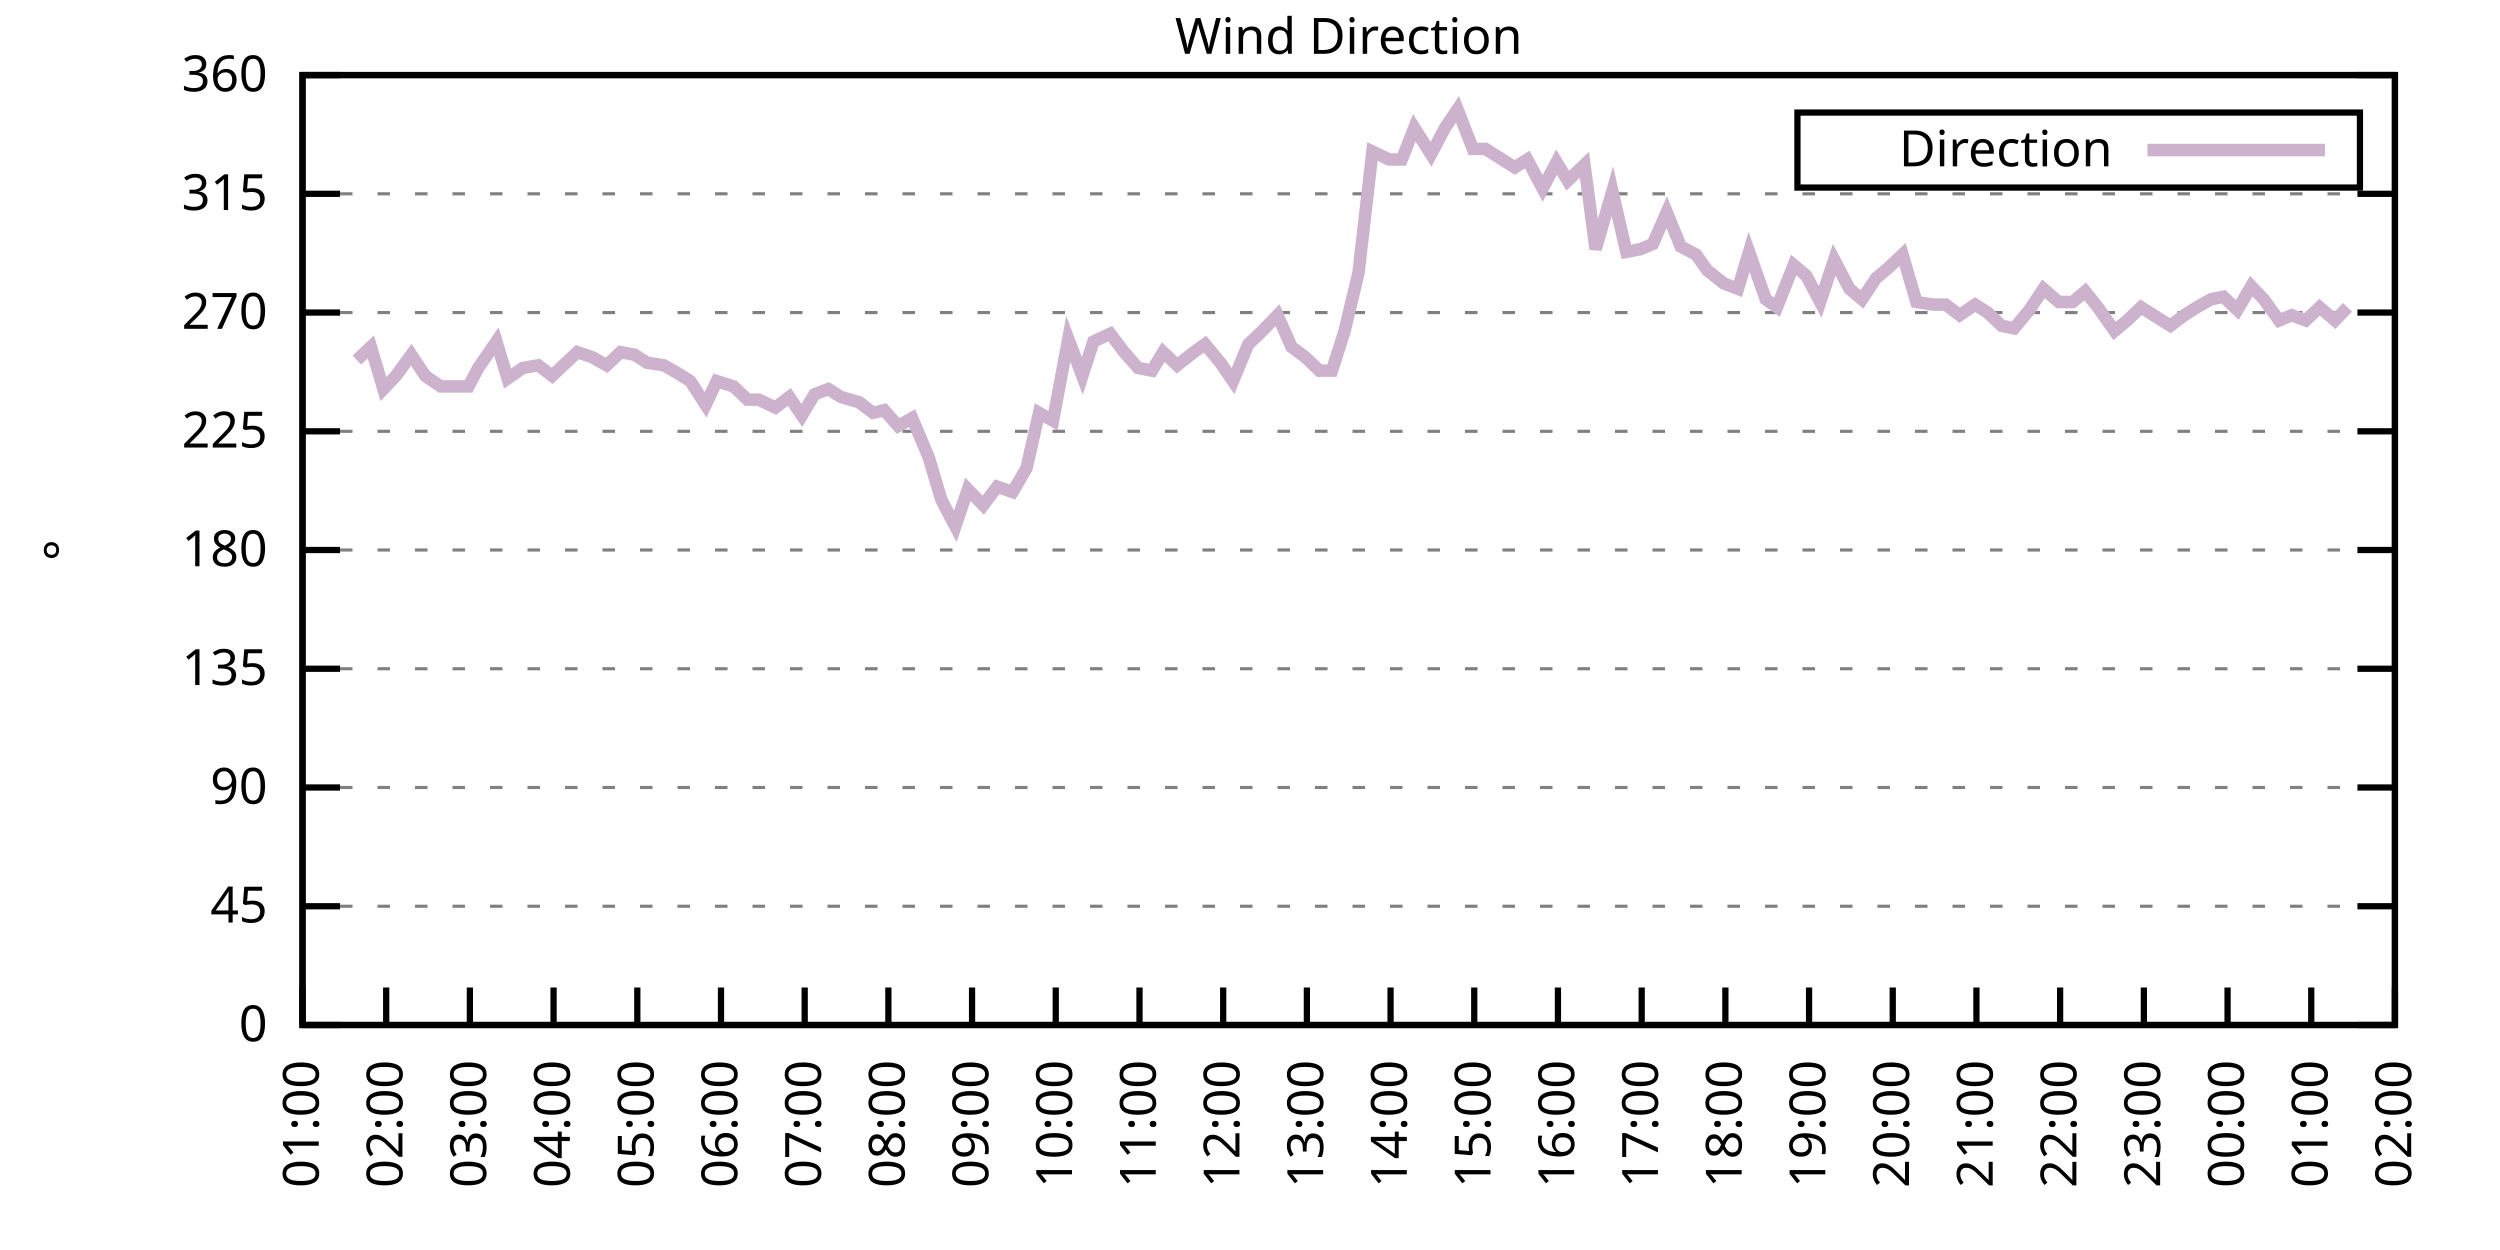
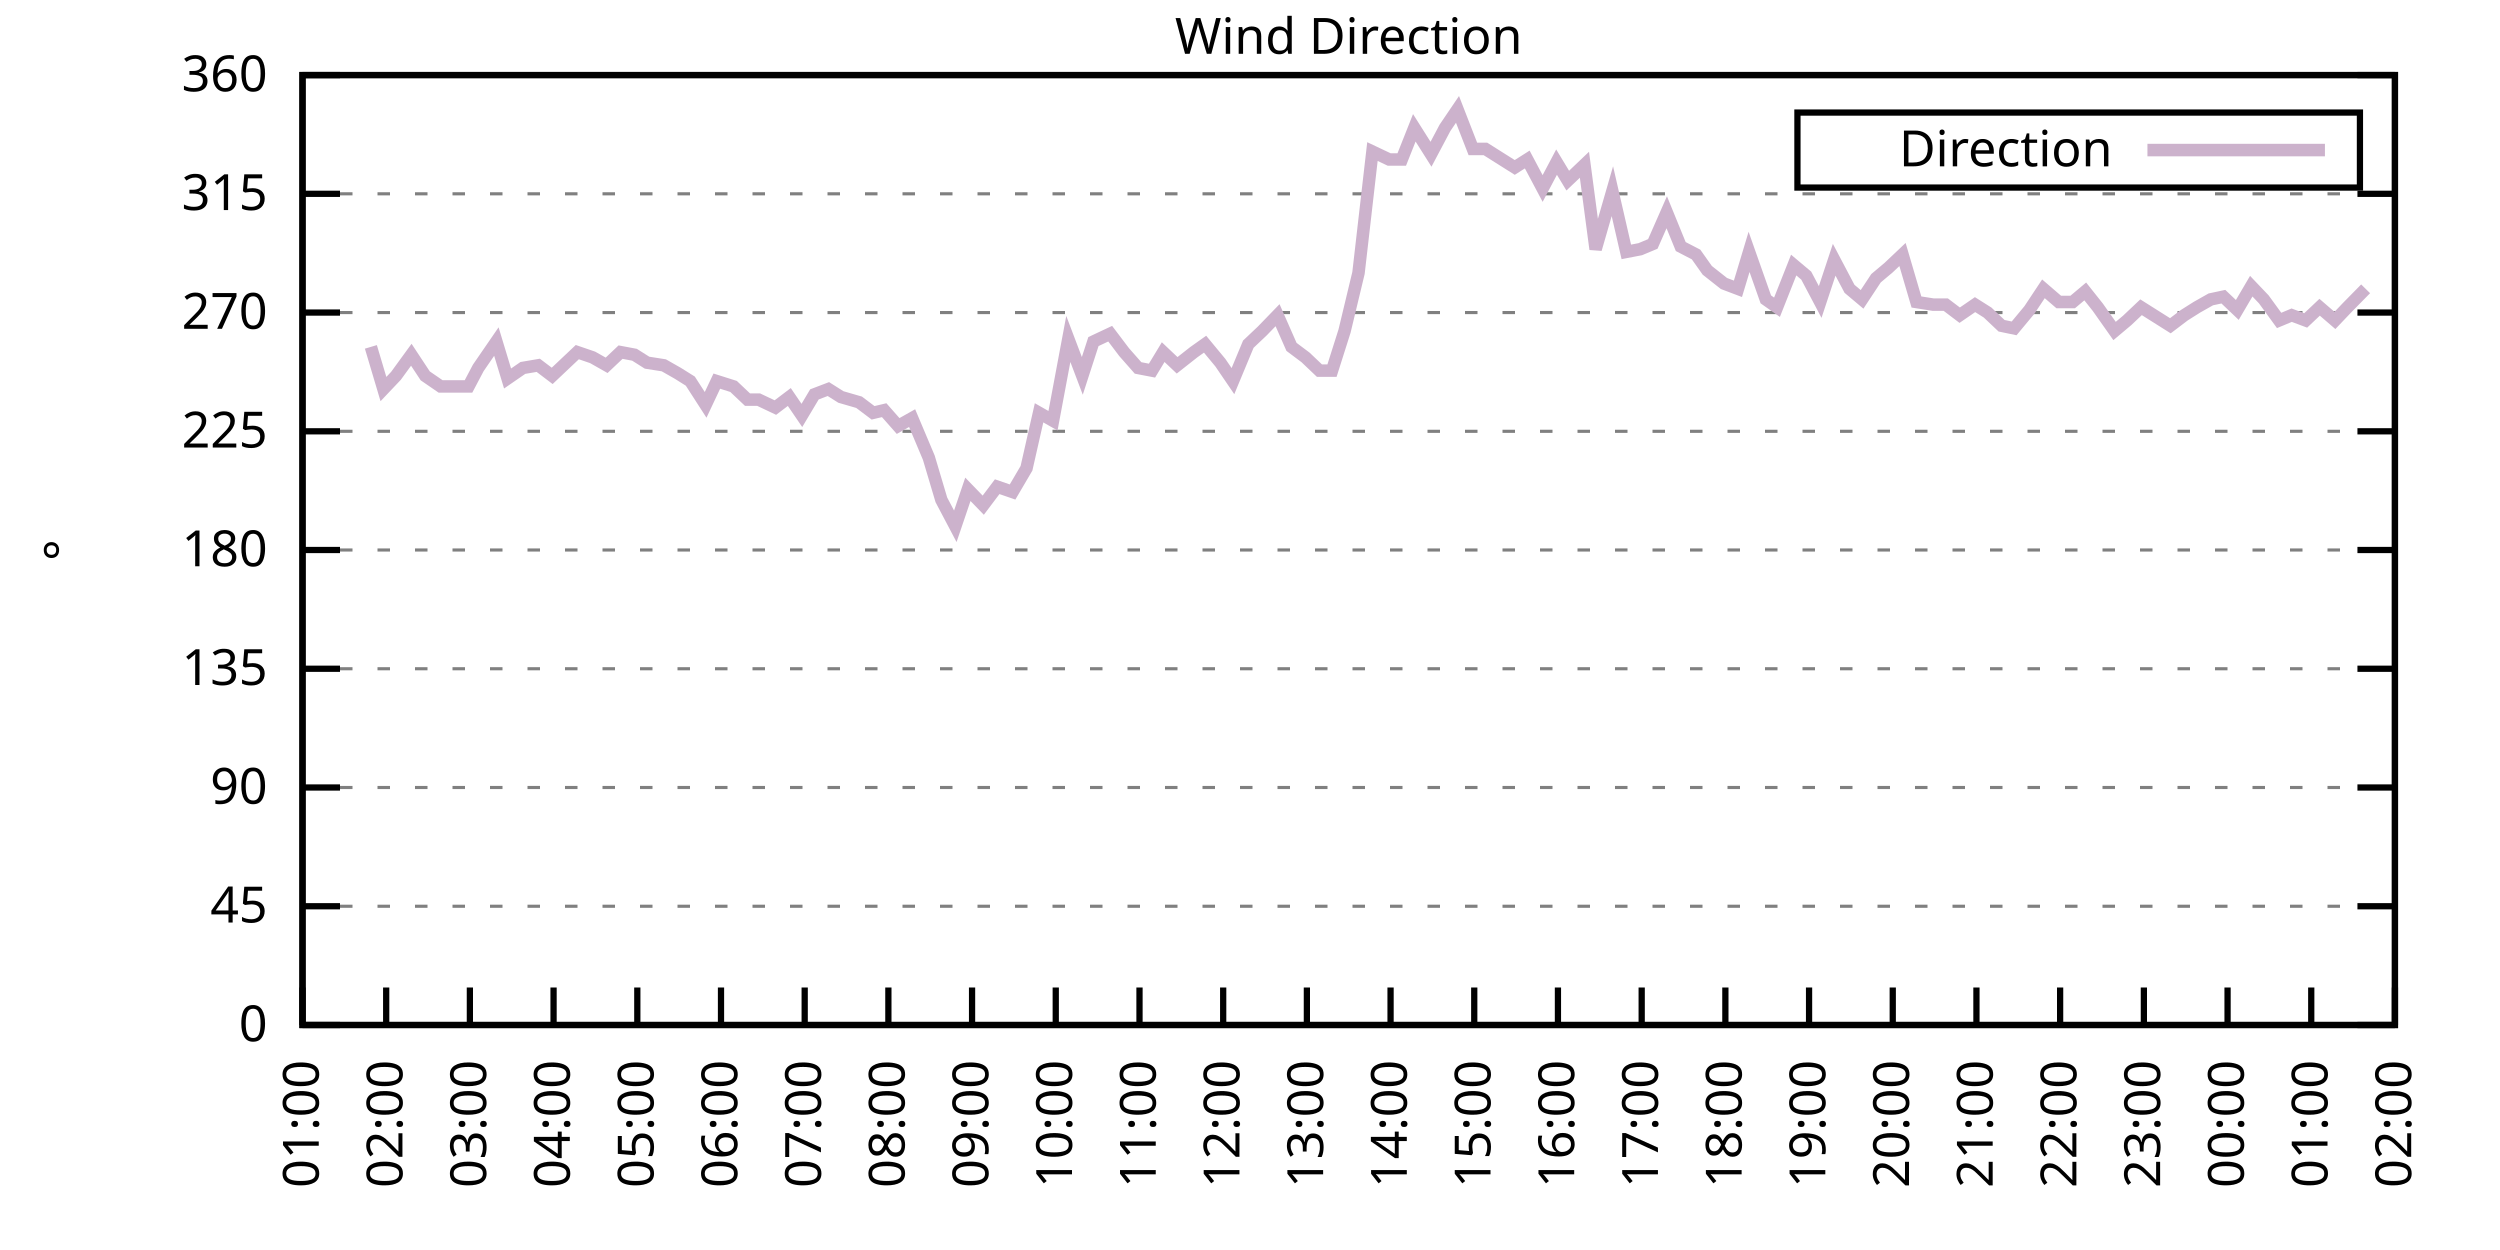
<svg xmlns="http://www.w3.org/2000/svg" xmlns:xlink="http://www.w3.org/1999/xlink" width="400" height="200" viewBox="0 0 400 200">
  <g id="gnuplot_canvas">
    <rect x="0" y="0" width="400" height="200" fill="none" />
    <defs>
      <circle id="gpDot" r="0.5" stroke-width="0.5" stroke="currentColor" />
      <path id="gpPt0" stroke-width="0.333" stroke="currentColor" d="M-1,0 h2 M0,-1 v2" />
      <path id="gpPt1" stroke-width="0.333" stroke="currentColor" d="M-1,-1 L1,1 M1,-1 L-1,1" />
      <path id="gpPt2" stroke-width="0.333" stroke="currentColor" d="M-1,0 L1,0 M0,-1 L0,1 M-1,-1 L1,1 M-1,1 L1,-1" />
      <rect id="gpPt3" stroke-width="0.333" stroke="currentColor" x="-1" y="-1" width="2" height="2" />
      <rect id="gpPt4" stroke-width="0.333" stroke="currentColor" fill="currentColor" x="-1" y="-1" width="2" height="2" />
      <circle id="gpPt5" stroke-width="0.333" stroke="currentColor" cx="0" cy="0" r="1" />
      <use xlink:href="#gpPt5" id="gpPt6" fill="currentColor" stroke="none" />
      <path id="gpPt7" stroke-width="0.333" stroke="currentColor" d="M0,-1.33 L-1.33,0.67 L1.33,0.67 z" />
      <use xlink:href="#gpPt7" id="gpPt8" fill="currentColor" stroke="none" />
      <use xlink:href="#gpPt7" id="gpPt9" stroke="currentColor" transform="rotate(180)" />
      <use xlink:href="#gpPt9" id="gpPt10" fill="currentColor" stroke="none" />
      <use xlink:href="#gpPt3" id="gpPt11" stroke="currentColor" transform="rotate(45)" />
      <use xlink:href="#gpPt11" id="gpPt12" fill="currentColor" stroke="none" />
      <path id="gpPt13" stroke-width="0.333" stroke="currentColor" d="M0,1.330 L1.265,0.411 L0.782,-1.067 L-0.782,-1.076 L-1.265,0.411 z" />
      <use xlink:href="#gpPt13" id="gpPt14" fill="currentColor" stroke="none" />
      <filter id="textbox" filterUnits="objectBoundingBox" x="0" y="0" height="1" width="1">
        <feFlood flood-color="white" flood-opacity="1" result="bgnd" />
        <feComposite in="SourceGraphic" in2="bgnd" operator="atop" />
      </filter>
      <filter id="greybox" filterUnits="objectBoundingBox" x="0" y="0" height="1" width="1">
        <feFlood flood-color="lightgrey" flood-opacity="1" result="grey" />
        <feComposite in="SourceGraphic" in2="grey" operator="atop" />
      </filter>
    </defs>
    <g fill="none" color="white" stroke="currentColor" stroke-width="1.00" stroke-linecap="butt" stroke-linejoin="miter">
</g>
    <g fill="none" color="black" stroke="currentColor" stroke-width="1.00" stroke-linecap="butt" stroke-linejoin="miter">
      <g stroke="none" shape-rendering="crispEdges">
        <polygon fill="rgb(255, 255, 255)" points="48.40,164.00 383.18,164.00 383.18,12.02 48.40,12.02 " />
      </g>
    </g>
    <g fill="none" color="black" stroke="currentColor" stroke-width="1.00" stroke-linecap="butt" stroke-linejoin="miter">
</g>
    <g fill="none" color="black" stroke="black" stroke-width="0.50" stroke-linecap="butt" stroke-linejoin="miter">
</g>
    <g fill="none" color="gray" stroke="currentColor" stroke-width="0.50" stroke-linecap="butt" stroke-linejoin="miter">
      <path stroke="gray" stroke-dasharray="2,4" class="gridline" d="M48.40,164.00 L383.19,164.00  " />
    </g>
    <g fill="none" color="gray" stroke="gray" stroke-width="1.00" stroke-linecap="butt" stroke-linejoin="miter">
</g>
    <g fill="none" color="black" stroke="currentColor" stroke-width="1.00" stroke-linecap="butt" stroke-linejoin="miter">
      <path stroke="black" d="M48.40,164.00 L54.40,164.00 M383.19,164.00 L377.19,164.00  " />
      <g transform="translate(42.80,166.60)" stroke="none" fill="black" font-family="Sans" font-size="8.00" text-anchor="end">
        <text>
          <tspan font-family="Sans"> 0</tspan>
        </text>
      </g>
    </g>
    <g fill="none" color="black" stroke="currentColor" stroke-width="1.00" stroke-linecap="butt" stroke-linejoin="miter">
</g>
    <g fill="none" color="black" stroke="black" stroke-width="0.50" stroke-linecap="butt" stroke-linejoin="miter">
</g>
    <g fill="none" color="gray" stroke="currentColor" stroke-width="0.50" stroke-linecap="butt" stroke-linejoin="miter">
      <path stroke="gray" stroke-dasharray="2,4" class="gridline" d="M48.40,145.00 L383.19,145.00  " />
    </g>
    <g fill="none" color="gray" stroke="gray" stroke-width="1.00" stroke-linecap="butt" stroke-linejoin="miter">
</g>
    <g fill="none" color="black" stroke="currentColor" stroke-width="1.00" stroke-linecap="butt" stroke-linejoin="miter">
      <path stroke="black" d="M48.40,145.00 L54.40,145.00 M383.19,145.00 L377.19,145.00  " />
      <g transform="translate(42.80,147.60)" stroke="none" fill="black" font-family="Sans" font-size="8.00" text-anchor="end">
        <text>
          <tspan font-family="Sans"> 45</tspan>
        </text>
      </g>
    </g>
    <g fill="none" color="black" stroke="currentColor" stroke-width="1.00" stroke-linecap="butt" stroke-linejoin="miter">
</g>
    <g fill="none" color="black" stroke="black" stroke-width="0.50" stroke-linecap="butt" stroke-linejoin="miter">
</g>
    <g fill="none" color="gray" stroke="currentColor" stroke-width="0.50" stroke-linecap="butt" stroke-linejoin="miter">
      <path stroke="gray" stroke-dasharray="2,4" class="gridline" d="M48.40,126.00 L383.19,126.00  " />
    </g>
    <g fill="none" color="gray" stroke="gray" stroke-width="1.00" stroke-linecap="butt" stroke-linejoin="miter">
</g>
    <g fill="none" color="black" stroke="currentColor" stroke-width="1.00" stroke-linecap="butt" stroke-linejoin="miter">
      <path stroke="black" d="M48.40,126.00 L54.40,126.00 M383.19,126.00 L377.19,126.00  " />
      <g transform="translate(42.80,128.60)" stroke="none" fill="black" font-family="Sans" font-size="8.00" text-anchor="end">
        <text>
          <tspan font-family="Sans"> 90</tspan>
        </text>
      </g>
    </g>
    <g fill="none" color="black" stroke="currentColor" stroke-width="1.00" stroke-linecap="butt" stroke-linejoin="miter">
</g>
    <g fill="none" color="black" stroke="black" stroke-width="0.50" stroke-linecap="butt" stroke-linejoin="miter">
</g>
    <g fill="none" color="gray" stroke="currentColor" stroke-width="0.50" stroke-linecap="butt" stroke-linejoin="miter">
      <path stroke="gray" stroke-dasharray="2,4" class="gridline" d="M48.40,107.00 L383.19,107.00  " />
    </g>
    <g fill="none" color="gray" stroke="gray" stroke-width="1.00" stroke-linecap="butt" stroke-linejoin="miter">
</g>
    <g fill="none" color="black" stroke="currentColor" stroke-width="1.00" stroke-linecap="butt" stroke-linejoin="miter">
      <path stroke="black" d="M48.40,107.00 L54.40,107.00 M383.19,107.00 L377.19,107.00  " />
      <g transform="translate(42.80,109.60)" stroke="none" fill="black" font-family="Sans" font-size="8.00" text-anchor="end">
        <text>
          <tspan font-family="Sans"> 135</tspan>
        </text>
      </g>
    </g>
    <g fill="none" color="black" stroke="currentColor" stroke-width="1.00" stroke-linecap="butt" stroke-linejoin="miter">
</g>
    <g fill="none" color="black" stroke="black" stroke-width="0.50" stroke-linecap="butt" stroke-linejoin="miter">
</g>
    <g fill="none" color="gray" stroke="currentColor" stroke-width="0.50" stroke-linecap="butt" stroke-linejoin="miter">
      <path stroke="gray" stroke-dasharray="2,4" class="gridline" d="M48.40,88.00 L383.19,88.00  " />
    </g>
    <g fill="none" color="gray" stroke="gray" stroke-width="1.00" stroke-linecap="butt" stroke-linejoin="miter">
</g>
    <g fill="none" color="black" stroke="currentColor" stroke-width="1.00" stroke-linecap="butt" stroke-linejoin="miter">
      <path stroke="black" d="M48.40,88.00 L54.40,88.00 M383.19,88.00 L377.19,88.00  " />
      <g transform="translate(42.80,90.60)" stroke="none" fill="black" font-family="Sans" font-size="8.00" text-anchor="end">
        <text>
          <tspan font-family="Sans"> 180</tspan>
        </text>
      </g>
    </g>
    <g fill="none" color="black" stroke="currentColor" stroke-width="1.00" stroke-linecap="butt" stroke-linejoin="miter">
</g>
    <g fill="none" color="black" stroke="black" stroke-width="0.50" stroke-linecap="butt" stroke-linejoin="miter">
</g>
    <g fill="none" color="gray" stroke="currentColor" stroke-width="0.50" stroke-linecap="butt" stroke-linejoin="miter">
      <path stroke="gray" stroke-dasharray="2,4" class="gridline" d="M48.40,69.01 L383.19,69.01  " />
    </g>
    <g fill="none" color="gray" stroke="gray" stroke-width="1.00" stroke-linecap="butt" stroke-linejoin="miter">
</g>
    <g fill="none" color="black" stroke="currentColor" stroke-width="1.00" stroke-linecap="butt" stroke-linejoin="miter">
      <path stroke="black" d="M48.40,69.01 L54.40,69.01 M383.19,69.01 L377.19,69.01  " />
      <g transform="translate(42.80,71.61)" stroke="none" fill="black" font-family="Sans" font-size="8.00" text-anchor="end">
        <text>
          <tspan font-family="Sans"> 225</tspan>
        </text>
      </g>
    </g>
    <g fill="none" color="black" stroke="currentColor" stroke-width="1.00" stroke-linecap="butt" stroke-linejoin="miter">
</g>
    <g fill="none" color="black" stroke="black" stroke-width="0.50" stroke-linecap="butt" stroke-linejoin="miter">
</g>
    <g fill="none" color="gray" stroke="currentColor" stroke-width="0.50" stroke-linecap="butt" stroke-linejoin="miter">
      <path stroke="gray" stroke-dasharray="2,4" class="gridline" d="M48.40,50.01 L383.19,50.01  " />
    </g>
    <g fill="none" color="gray" stroke="gray" stroke-width="1.00" stroke-linecap="butt" stroke-linejoin="miter">
</g>
    <g fill="none" color="black" stroke="currentColor" stroke-width="1.00" stroke-linecap="butt" stroke-linejoin="miter">
      <path stroke="black" d="M48.40,50.01 L54.40,50.01 M383.19,50.01 L377.19,50.01  " />
      <g transform="translate(42.80,52.61)" stroke="none" fill="black" font-family="Sans" font-size="8.00" text-anchor="end">
        <text>
          <tspan font-family="Sans"> 270</tspan>
        </text>
      </g>
    </g>
    <g fill="none" color="black" stroke="currentColor" stroke-width="1.00" stroke-linecap="butt" stroke-linejoin="miter">
</g>
    <g fill="none" color="black" stroke="black" stroke-width="0.50" stroke-linecap="butt" stroke-linejoin="miter">
</g>
    <g fill="none" color="gray" stroke="currentColor" stroke-width="0.50" stroke-linecap="butt" stroke-linejoin="miter">
      <path stroke="gray" stroke-dasharray="2,4" class="gridline" d="M48.40,31.01 L383.19,31.01  " />
    </g>
    <g fill="none" color="gray" stroke="gray" stroke-width="1.00" stroke-linecap="butt" stroke-linejoin="miter">
</g>
    <g fill="none" color="black" stroke="currentColor" stroke-width="1.00" stroke-linecap="butt" stroke-linejoin="miter">
      <path stroke="black" d="M48.40,31.01 L54.40,31.01 M383.19,31.01 L377.19,31.01  " />
      <g transform="translate(42.80,33.61)" stroke="none" fill="black" font-family="Sans" font-size="8.00" text-anchor="end">
        <text>
          <tspan font-family="Sans"> 315</tspan>
        </text>
      </g>
    </g>
    <g fill="none" color="black" stroke="currentColor" stroke-width="1.00" stroke-linecap="butt" stroke-linejoin="miter">
</g>
    <g fill="none" color="black" stroke="black" stroke-width="0.50" stroke-linecap="butt" stroke-linejoin="miter">
</g>
    <g fill="none" color="gray" stroke="currentColor" stroke-width="0.50" stroke-linecap="butt" stroke-linejoin="miter">
      <path stroke="gray" stroke-dasharray="2,4" class="gridline" d="M48.40,12.01 L383.19,12.01  " />
    </g>
    <g fill="none" color="gray" stroke="gray" stroke-width="1.00" stroke-linecap="butt" stroke-linejoin="miter">
</g>
    <g fill="none" color="black" stroke="currentColor" stroke-width="1.00" stroke-linecap="butt" stroke-linejoin="miter">
      <path stroke="black" d="M48.40,12.01 L54.40,12.01 M383.19,12.01 L377.19,12.01  " />
      <g transform="translate(42.80,14.61)" stroke="none" fill="black" font-family="Sans" font-size="8.00" text-anchor="end">
        <text>
          <tspan font-family="Sans"> 360</tspan>
        </text>
      </g>
    </g>
    <g fill="none" color="black" stroke="currentColor" stroke-width="1.00" stroke-linecap="butt" stroke-linejoin="miter">
      <path stroke="black" d="M48.40,164.00 L48.40,158.00  " />
      <g transform="translate(51.00,169.60) rotate(270.00)" stroke="none" fill="black" font-family="Sans" font-size="8.00" text-anchor="end">
        <text>
          <tspan font-family="Sans">01:00</tspan>
        </text>
      </g>
    </g>
    <g fill="none" color="black" stroke="currentColor" stroke-width="1.00" stroke-linecap="butt" stroke-linejoin="miter">
      <path stroke="black" d="M61.79,164.00 L61.79,158.00  " />
      <g transform="translate(64.39,169.60) rotate(270.00)" stroke="none" fill="black" font-family="Sans" font-size="8.00" text-anchor="end">
        <text>
          <tspan font-family="Sans">02:00</tspan>
        </text>
      </g>
    </g>
    <g fill="none" color="black" stroke="currentColor" stroke-width="1.00" stroke-linecap="butt" stroke-linejoin="miter">
      <path stroke="black" d="M75.18,164.00 L75.18,158.00  " />
      <g transform="translate(77.78,169.60) rotate(270.00)" stroke="none" fill="black" font-family="Sans" font-size="8.00" text-anchor="end">
        <text>
          <tspan font-family="Sans">03:00</tspan>
        </text>
      </g>
    </g>
    <g fill="none" color="black" stroke="currentColor" stroke-width="1.00" stroke-linecap="butt" stroke-linejoin="miter">
      <path stroke="black" d="M88.57,164.00 L88.57,158.00  " />
      <g transform="translate(91.17,169.60) rotate(270.00)" stroke="none" fill="black" font-family="Sans" font-size="8.00" text-anchor="end">
        <text>
          <tspan font-family="Sans">04:00</tspan>
        </text>
      </g>
    </g>
    <g fill="none" color="black" stroke="currentColor" stroke-width="1.00" stroke-linecap="butt" stroke-linejoin="miter">
      <path stroke="black" d="M101.97,164.00 L101.97,158.00  " />
      <g transform="translate(104.57,169.60) rotate(270.00)" stroke="none" fill="black" font-family="Sans" font-size="8.00" text-anchor="end">
        <text>
          <tspan font-family="Sans">05:00</tspan>
        </text>
      </g>
    </g>
    <g fill="none" color="black" stroke="currentColor" stroke-width="1.00" stroke-linecap="butt" stroke-linejoin="miter">
      <path stroke="black" d="M115.36,164.00 L115.36,158.00  " />
      <g transform="translate(117.96,169.60) rotate(270.00)" stroke="none" fill="black" font-family="Sans" font-size="8.00" text-anchor="end">
        <text>
          <tspan font-family="Sans">06:00</tspan>
        </text>
      </g>
    </g>
    <g fill="none" color="black" stroke="currentColor" stroke-width="1.00" stroke-linecap="butt" stroke-linejoin="miter">
      <path stroke="black" d="M128.75,164.00 L128.75,158.00  " />
      <g transform="translate(131.35,169.60) rotate(270.00)" stroke="none" fill="black" font-family="Sans" font-size="8.00" text-anchor="end">
        <text>
          <tspan font-family="Sans">07:00</tspan>
        </text>
      </g>
    </g>
    <g fill="none" color="black" stroke="currentColor" stroke-width="1.00" stroke-linecap="butt" stroke-linejoin="miter">
      <path stroke="black" d="M142.14,164.00 L142.14,158.00  " />
      <g transform="translate(144.74,169.60) rotate(270.00)" stroke="none" fill="black" font-family="Sans" font-size="8.00" text-anchor="end">
        <text>
          <tspan font-family="Sans">08:00</tspan>
        </text>
      </g>
    </g>
    <g fill="none" color="black" stroke="currentColor" stroke-width="1.00" stroke-linecap="butt" stroke-linejoin="miter">
      <path stroke="black" d="M155.53,164.00 L155.53,158.00  " />
      <g transform="translate(158.13,169.60) rotate(270.00)" stroke="none" fill="black" font-family="Sans" font-size="8.00" text-anchor="end">
        <text>
          <tspan font-family="Sans">09:00</tspan>
        </text>
      </g>
    </g>
    <g fill="none" color="black" stroke="currentColor" stroke-width="1.00" stroke-linecap="butt" stroke-linejoin="miter">
      <path stroke="black" d="M168.92,164.00 L168.92,158.00  " />
      <g transform="translate(171.52,169.60) rotate(270.00)" stroke="none" fill="black" font-family="Sans" font-size="8.00" text-anchor="end">
        <text>
          <tspan font-family="Sans">10:00</tspan>
        </text>
      </g>
    </g>
    <g fill="none" color="black" stroke="currentColor" stroke-width="1.00" stroke-linecap="butt" stroke-linejoin="miter">
      <path stroke="black" d="M182.32,164.00 L182.32,158.00  " />
      <g transform="translate(184.92,169.60) rotate(270.00)" stroke="none" fill="black" font-family="Sans" font-size="8.00" text-anchor="end">
        <text>
          <tspan font-family="Sans">11:00</tspan>
        </text>
      </g>
    </g>
    <g fill="none" color="black" stroke="currentColor" stroke-width="1.00" stroke-linecap="butt" stroke-linejoin="miter">
      <path stroke="black" d="M195.71,164.00 L195.71,158.00  " />
      <g transform="translate(198.31,169.60) rotate(270.00)" stroke="none" fill="black" font-family="Sans" font-size="8.00" text-anchor="end">
        <text>
          <tspan font-family="Sans">12:00</tspan>
        </text>
      </g>
    </g>
    <g fill="none" color="black" stroke="currentColor" stroke-width="1.00" stroke-linecap="butt" stroke-linejoin="miter">
      <path stroke="black" d="M209.10,164.00 L209.10,158.00  " />
      <g transform="translate(211.70,169.60) rotate(270.00)" stroke="none" fill="black" font-family="Sans" font-size="8.00" text-anchor="end">
        <text>
          <tspan font-family="Sans">13:00</tspan>
        </text>
      </g>
    </g>
    <g fill="none" color="black" stroke="currentColor" stroke-width="1.00" stroke-linecap="butt" stroke-linejoin="miter">
      <path stroke="black" d="M222.49,164.00 L222.49,158.00  " />
      <g transform="translate(225.09,169.60) rotate(270.00)" stroke="none" fill="black" font-family="Sans" font-size="8.00" text-anchor="end">
        <text>
          <tspan font-family="Sans">14:00</tspan>
        </text>
      </g>
    </g>
    <g fill="none" color="black" stroke="currentColor" stroke-width="1.00" stroke-linecap="butt" stroke-linejoin="miter">
      <path stroke="black" d="M235.88,164.00 L235.88,158.00  " />
      <g transform="translate(238.48,169.60) rotate(270.00)" stroke="none" fill="black" font-family="Sans" font-size="8.00" text-anchor="end">
        <text>
          <tspan font-family="Sans">15:00</tspan>
        </text>
      </g>
    </g>
    <g fill="none" color="black" stroke="currentColor" stroke-width="1.00" stroke-linecap="butt" stroke-linejoin="miter">
      <path stroke="black" d="M249.27,164.00 L249.27,158.00  " />
      <g transform="translate(251.87,169.60) rotate(270.00)" stroke="none" fill="black" font-family="Sans" font-size="8.00" text-anchor="end">
        <text>
          <tspan font-family="Sans">16:00</tspan>
        </text>
      </g>
    </g>
    <g fill="none" color="black" stroke="currentColor" stroke-width="1.00" stroke-linecap="butt" stroke-linejoin="miter">
      <path stroke="black" d="M262.67,164.00 L262.67,158.00  " />
      <g transform="translate(265.27,169.60) rotate(270.00)" stroke="none" fill="black" font-family="Sans" font-size="8.00" text-anchor="end">
        <text>
          <tspan font-family="Sans">17:00</tspan>
        </text>
      </g>
    </g>
    <g fill="none" color="black" stroke="currentColor" stroke-width="1.00" stroke-linecap="butt" stroke-linejoin="miter">
      <path stroke="black" d="M276.06,164.00 L276.06,158.00  " />
      <g transform="translate(278.66,169.60) rotate(270.00)" stroke="none" fill="black" font-family="Sans" font-size="8.00" text-anchor="end">
        <text>
          <tspan font-family="Sans">18:00</tspan>
        </text>
      </g>
    </g>
    <g fill="none" color="black" stroke="currentColor" stroke-width="1.00" stroke-linecap="butt" stroke-linejoin="miter">
      <path stroke="black" d="M289.45,164.00 L289.45,158.00  " />
      <g transform="translate(292.05,169.60) rotate(270.00)" stroke="none" fill="black" font-family="Sans" font-size="8.00" text-anchor="end">
        <text>
          <tspan font-family="Sans">19:00</tspan>
        </text>
      </g>
    </g>
    <g fill="none" color="black" stroke="currentColor" stroke-width="1.00" stroke-linecap="butt" stroke-linejoin="miter">
      <path stroke="black" d="M302.84,164.00 L302.84,158.00  " />
      <g transform="translate(305.44,169.60) rotate(270.00)" stroke="none" fill="black" font-family="Sans" font-size="8.00" text-anchor="end">
        <text>
          <tspan font-family="Sans">20:00</tspan>
        </text>
      </g>
    </g>
    <g fill="none" color="black" stroke="currentColor" stroke-width="1.00" stroke-linecap="butt" stroke-linejoin="miter">
      <path stroke="black" d="M316.23,164.00 L316.23,158.00  " />
      <g transform="translate(318.83,169.60) rotate(270.00)" stroke="none" fill="black" font-family="Sans" font-size="8.00" text-anchor="end">
        <text>
          <tspan font-family="Sans">21:00</tspan>
        </text>
      </g>
    </g>
    <g fill="none" color="black" stroke="currentColor" stroke-width="1.00" stroke-linecap="butt" stroke-linejoin="miter">
      <path stroke="black" d="M329.62,164.00 L329.62,158.00  " />
      <g transform="translate(332.22,169.60) rotate(270.00)" stroke="none" fill="black" font-family="Sans" font-size="8.00" text-anchor="end">
        <text>
          <tspan font-family="Sans">22:00</tspan>
        </text>
      </g>
    </g>
    <g fill="none" color="black" stroke="currentColor" stroke-width="1.00" stroke-linecap="butt" stroke-linejoin="miter">
      <path stroke="black" d="M343.02,164.00 L343.02,158.00  " />
      <g transform="translate(345.62,169.60) rotate(270.00)" stroke="none" fill="black" font-family="Sans" font-size="8.00" text-anchor="end">
        <text>
          <tspan font-family="Sans">23:00</tspan>
        </text>
      </g>
    </g>
    <g fill="none" color="black" stroke="currentColor" stroke-width="1.00" stroke-linecap="butt" stroke-linejoin="miter">
      <path stroke="black" d="M356.41,164.00 L356.41,158.00  " />
      <g transform="translate(359.01,169.60) rotate(270.00)" stroke="none" fill="black" font-family="Sans" font-size="8.00" text-anchor="end">
        <text>
          <tspan font-family="Sans">00:00</tspan>
        </text>
      </g>
    </g>
    <g fill="none" color="black" stroke="currentColor" stroke-width="1.00" stroke-linecap="butt" stroke-linejoin="miter">
      <path stroke="black" d="M369.80,164.00 L369.80,158.00  " />
      <g transform="translate(372.40,169.60) rotate(270.00)" stroke="none" fill="black" font-family="Sans" font-size="8.00" text-anchor="end">
        <text>
          <tspan font-family="Sans">01:00</tspan>
        </text>
      </g>
    </g>
    <g fill="none" color="black" stroke="currentColor" stroke-width="1.00" stroke-linecap="butt" stroke-linejoin="miter">
      <path stroke="black" d="M383.19,164.00 L383.19,158.00  " />
      <g transform="translate(385.79,169.60) rotate(270.00)" stroke="none" fill="black" font-family="Sans" font-size="8.00" text-anchor="end">
        <text>
          <tspan font-family="Sans">02:00</tspan>
        </text>
      </g>
    </g>
    <g fill="none" color="black" stroke="currentColor" stroke-width="1.00" stroke-linecap="butt" stroke-linejoin="miter">
</g>
    <g fill="none" color="black" stroke="currentColor" stroke-width="1.00" stroke-linecap="butt" stroke-linejoin="miter">
      <path stroke="black" d="M48.40,12.01 L48.40,164.00 L383.19,164.00 L383.19,12.01 L48.40,12.01 Z  " />
    </g>
    <g fill="none" color="black" stroke="currentColor" stroke-width="1.00" stroke-linecap="butt" stroke-linejoin="miter">
</g>
    <g fill="none" color="black" stroke="currentColor" stroke-width="1.00" stroke-linecap="butt" stroke-linejoin="miter">
      <path stroke="black" d="M287.59,30.01 L287.59,18.01 L377.59,18.01 L377.59,30.01 L287.59,30.01 Z  " />
    </g>
    <g id="Wind_direction_plot_1">
      <g fill="none" color="white" stroke="black" stroke-width="2.00" stroke-linecap="butt" stroke-linejoin="miter">
</g>
      <g fill="none" color="black" stroke="currentColor" stroke-width="2.00" stroke-linecap="butt" stroke-linejoin="miter">
        <g transform="translate(337.99,26.61)" stroke="none" fill="black" font-family="Sans" font-size="8.00" text-anchor="end">
          <text>
            <tspan font-family="Sans">Direction</tspan>
          </text>
        </g>
      </g>
      <g fill="none" color="black" stroke="currentColor" stroke-width="2.00" stroke-linecap="butt" stroke-linejoin="miter">
-         <path stroke="rgb(204, 178, 204)" d="M343.59,24.01 L371.99,24.01 M57.10,57.61 L59.34,55.50 L61.35,62.25 L63.35,60.14 L65.81,56.76 L68.04,60.14   L70.50,61.83 L72.28,61.83 L74.96,61.83 L76.52,58.87 L79.42,54.65 L81.21,60.56 L83.66,58.87 L86.12,58.45   L88.35,60.14 L90.58,58.03 L92.37,56.34 L94.82,57.18 L97.06,58.45 L99.29,56.34 L101.52,56.76 L103.53,58.03   L106.21,58.45 L108.44,59.72 L110.45,60.98 L112.90,64.78 L114.69,60.98 L117.37,61.83 L119.60,63.94 L121.38,63.94   L124.06,65.21 L126.29,63.52 L128.30,66.47 L130.31,63.10 L132.54,62.25 L134.55,63.52 L137.45,64.36 L139.69,66.05   L141.47,65.63 L143.70,68.16 L145.94,66.90 L148.61,73.23 L150.62,79.98 L152.85,84.21 L154.86,78.29 L157.32,80.83   L159.55,77.87 L162.01,78.72 L164.24,74.92 L166.25,66.05 L168.48,67.32 L170.93,54.23 L173.17,60.14 L174.95,54.65   L177.63,53.39 L179.86,56.34 L182.09,58.87 L184.32,59.30 L186.11,56.34 L188.34,58.45 L191.02,56.34 L192.81,55.07   L195.26,58.03 L197.27,60.98 L199.73,55.07 L201.96,52.96 L204.41,50.43 L206.64,55.50 L208.88,57.18 L211.11,59.30   L213.12,59.30 L215.13,52.96 L217.36,43.67 L219.59,24.25 L222.27,25.52 L224.28,25.52 L226.29,20.45 L228.96,24.68   L231.20,20.45 L233.20,17.50 L235.66,23.83 L237.67,23.83 L239.68,25.10 L242.36,26.79 L244.36,25.52 L246.82,30.16   L249.05,25.94 L250.84,28.90 L253.51,26.36 L255.30,39.87 L257.98,30.59 L260.21,40.30 L262.44,39.87 L264.45,39.03   L266.68,33.96 L268.92,39.45 L271.37,40.72 L273.16,43.25 L275.83,45.36 L278.07,46.21 L279.85,40.30 L282.53,47.90   L284.32,49.16 L286.99,42.41 L289.00,44.10 L291.23,48.32 L293.47,41.56 L295.92,46.21 L297.93,47.90 L300.16,44.52   L302.17,42.83 L304.40,40.72 L306.63,48.32 L309.31,48.74 L311.32,48.74 L313.55,50.43 L316.01,48.74 L318.02,50.01   L320.25,52.12 L322.26,52.54 L324.71,49.59 L326.95,46.21 L329.40,48.32 L331.63,48.32 L333.64,46.63 L335.65,49.16   L338.33,52.96 L340.34,51.27 L342.57,49.16 L344.58,50.43 L347.26,52.12 L349.49,50.43 L351.50,49.16 L353.73,47.90   L355.74,47.47 L357.97,49.59 L360.20,45.79 L362.21,47.90 L364.66,51.27 L366.67,50.43 L368.91,51.27 L371.14,49.16   L373.59,51.27 L375.60,49.16  " />
+         <path stroke="rgb(204, 178, 204)" d="M343.59,24.01 L371.99,24.01 M59.34,55.50 L61.35,62.25 L63.35,60.14 L65.81,56.76 L68.04,60.14 L70.50,61.83   L72.28,61.83 L74.96,61.83 L76.52,58.87 L79.42,54.65 L81.21,60.56 L83.66,58.87 L86.12,58.45 L88.35,60.14   L90.58,58.03 L92.37,56.34 L94.82,57.18 L97.06,58.45 L99.29,56.34 L101.52,56.76 L103.53,58.03 L106.21,58.45   L108.44,59.72 L110.45,60.98 L112.90,64.78 L114.69,60.98 L117.37,61.83 L119.60,63.94 L121.38,63.94 L124.06,65.21   L126.29,63.52 L128.30,66.47 L130.31,63.10 L132.54,62.25 L134.55,63.52 L137.45,64.36 L139.69,66.05 L141.47,65.63   L143.70,68.16 L145.94,66.90 L148.61,73.23 L150.62,79.98 L152.85,84.21 L154.86,78.29 L157.32,80.83 L159.55,77.87   L162.01,78.72 L164.24,74.92 L166.25,66.05 L168.48,67.32 L170.93,54.23 L173.17,60.14 L174.95,54.65 L177.63,53.39   L179.86,56.34 L182.09,58.87 L184.32,59.30 L186.11,56.34 L188.34,58.45 L191.02,56.34 L192.81,55.07 L195.26,58.03   L197.27,60.98 L199.73,55.07 L201.96,52.96 L204.41,50.43 L206.64,55.50 L208.88,57.18 L211.11,59.30 L213.12,59.30   L215.13,52.96 L217.36,43.67 L219.59,24.25 L222.27,25.52 L224.28,25.52 L226.29,20.45 L228.96,24.68 L231.20,20.45   L233.20,17.50 L235.66,23.83 L237.67,23.83 L239.68,25.10 L242.36,26.79 L244.36,25.52 L246.82,30.16 L249.05,25.94   L250.84,28.90 L253.51,26.36 L255.30,39.87 L257.98,30.59 L260.21,40.30 L262.44,39.87 L264.45,39.03 L266.68,33.96   L268.92,39.45 L271.37,40.72 L273.16,43.25 L275.83,45.36 L278.07,46.21 L279.85,40.30 L282.53,47.90 L284.32,49.16   L286.99,42.41 L289.00,44.10 L291.23,48.32 L293.47,41.56 L295.92,46.21 L297.93,47.90 L300.16,44.52 L302.17,42.83   L304.40,40.72 L306.63,48.32 L309.31,48.74 L311.32,48.74 L313.55,50.43 L316.01,48.74 L318.02,50.01 L320.25,52.12   L322.26,52.54 L324.71,49.59 L326.95,46.21 L329.40,48.32 L331.63,48.32 L333.64,46.63 L335.65,49.16 L338.33,52.96   L340.34,51.27 L342.57,49.16 L344.58,50.43 L347.26,52.12 L349.49,50.43 L351.50,49.16 L353.73,47.90 L355.74,47.47   L357.97,49.59 L360.20,45.79 L362.21,47.90 L364.66,51.27 L366.67,50.43 L368.91,51.27 L371.14,49.16 L373.59,51.27   L375.60,49.16 L378.50,46.21  " />
      </g>
    </g>
    <g fill="none" color="black" stroke="currentColor" stroke-width="2.00" stroke-linecap="butt" stroke-linejoin="miter">
</g>
    <g fill="none" color="black" stroke="black" stroke-width="1.00" stroke-linecap="butt" stroke-linejoin="miter">
</g>
    <g fill="none" color="black" stroke="currentColor" stroke-width="1.00" stroke-linecap="butt" stroke-linejoin="miter">
      <path stroke="black" d="M48.40,12.01 L48.40,164.00 L383.19,164.00 L383.19,12.01 L48.40,12.01 Z  " />
      <g transform="translate(12.80,88.01) rotate(270.00)" stroke="none" fill="black" font-family="Sans" font-size="8.00" text-anchor="middle">
        <text>
          <tspan font-family="Sans">°</tspan>
        </text>
      </g>
    </g>
    <g fill="none" color="black" stroke="currentColor" stroke-width="1.00" stroke-linecap="butt" stroke-linejoin="miter">
</g>
    <g fill="none" color="black" stroke="currentColor" stroke-width="1.00" stroke-linecap="butt" stroke-linejoin="miter">
      <g transform="translate(215.79,8.61)" stroke="none" fill="black" font-family="Sans" font-size="8.00" text-anchor="middle">
        <text>
          <tspan font-family="Sans">Wind Direction</tspan>
        </text>
      </g>
    </g>
    <g fill="none" color="black" stroke="currentColor" stroke-width="1.00" stroke-linecap="butt" stroke-linejoin="miter">
</g>
  </g>
</svg>
